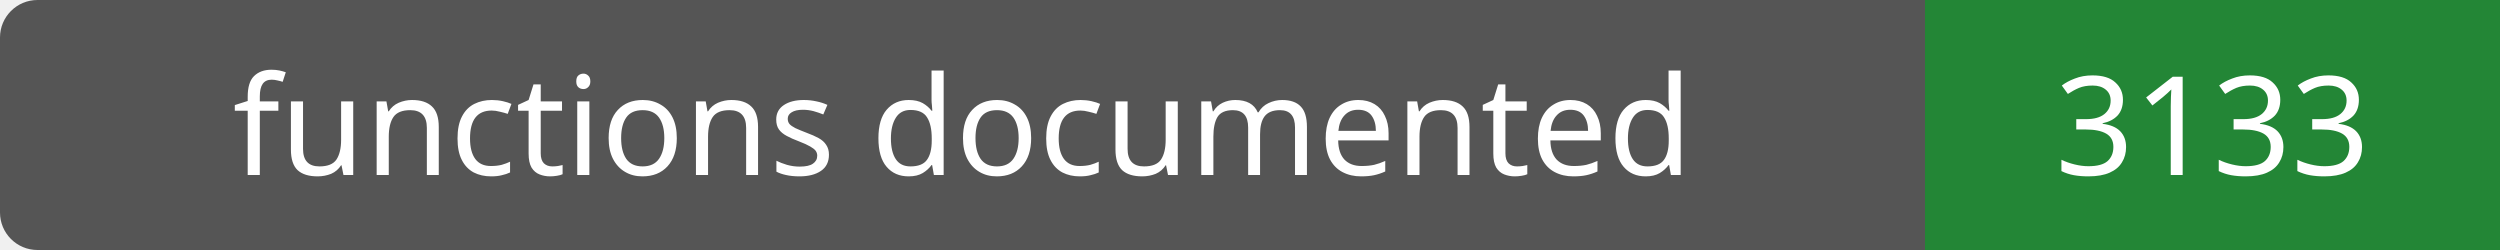
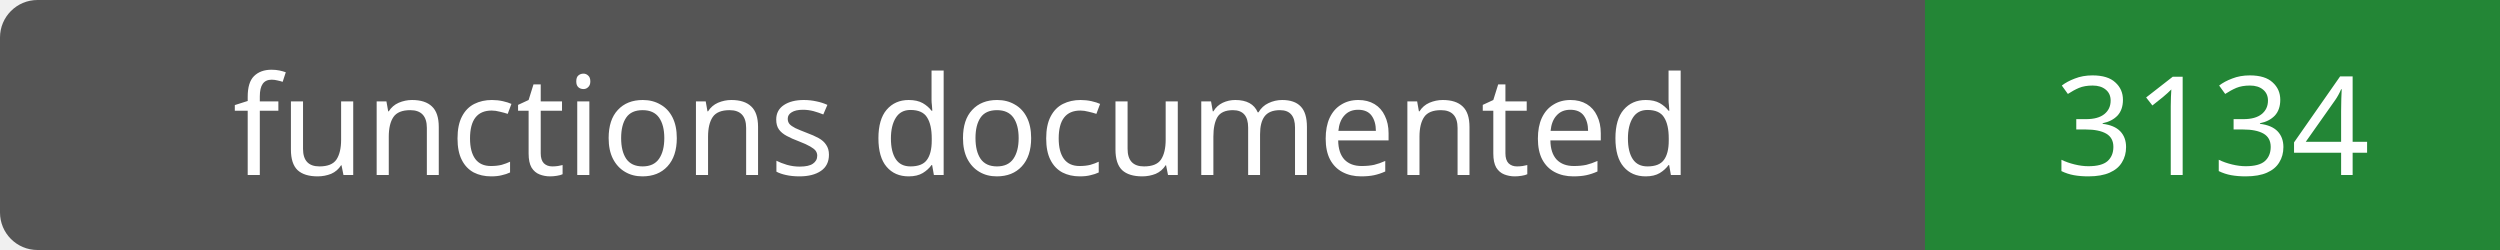
- <svg xmlns="http://www.w3.org/2000/svg" width="200" height="20" role="img" aria-label="functions documented: 3133">
+ <svg xmlns="http://www.w3.org/2000/svg" width="200" height="20" role="img" aria-label="functions documented: 3134">
  <rect width="200" height="20" rx="3" fill="#555" />
  <path fill="#238636" d="M154 0h46v20H154z" />
  <g fill="#fff" text-anchor="middle" font-family="Verdana,sans-serif" font-size="11">
    <text x="77.0" y="14">functions documented</text>
-     <text x="177.0" y="14">3133</text>
+     <text x="177.0" y="14">3134</text>
  </g>
</svg>
